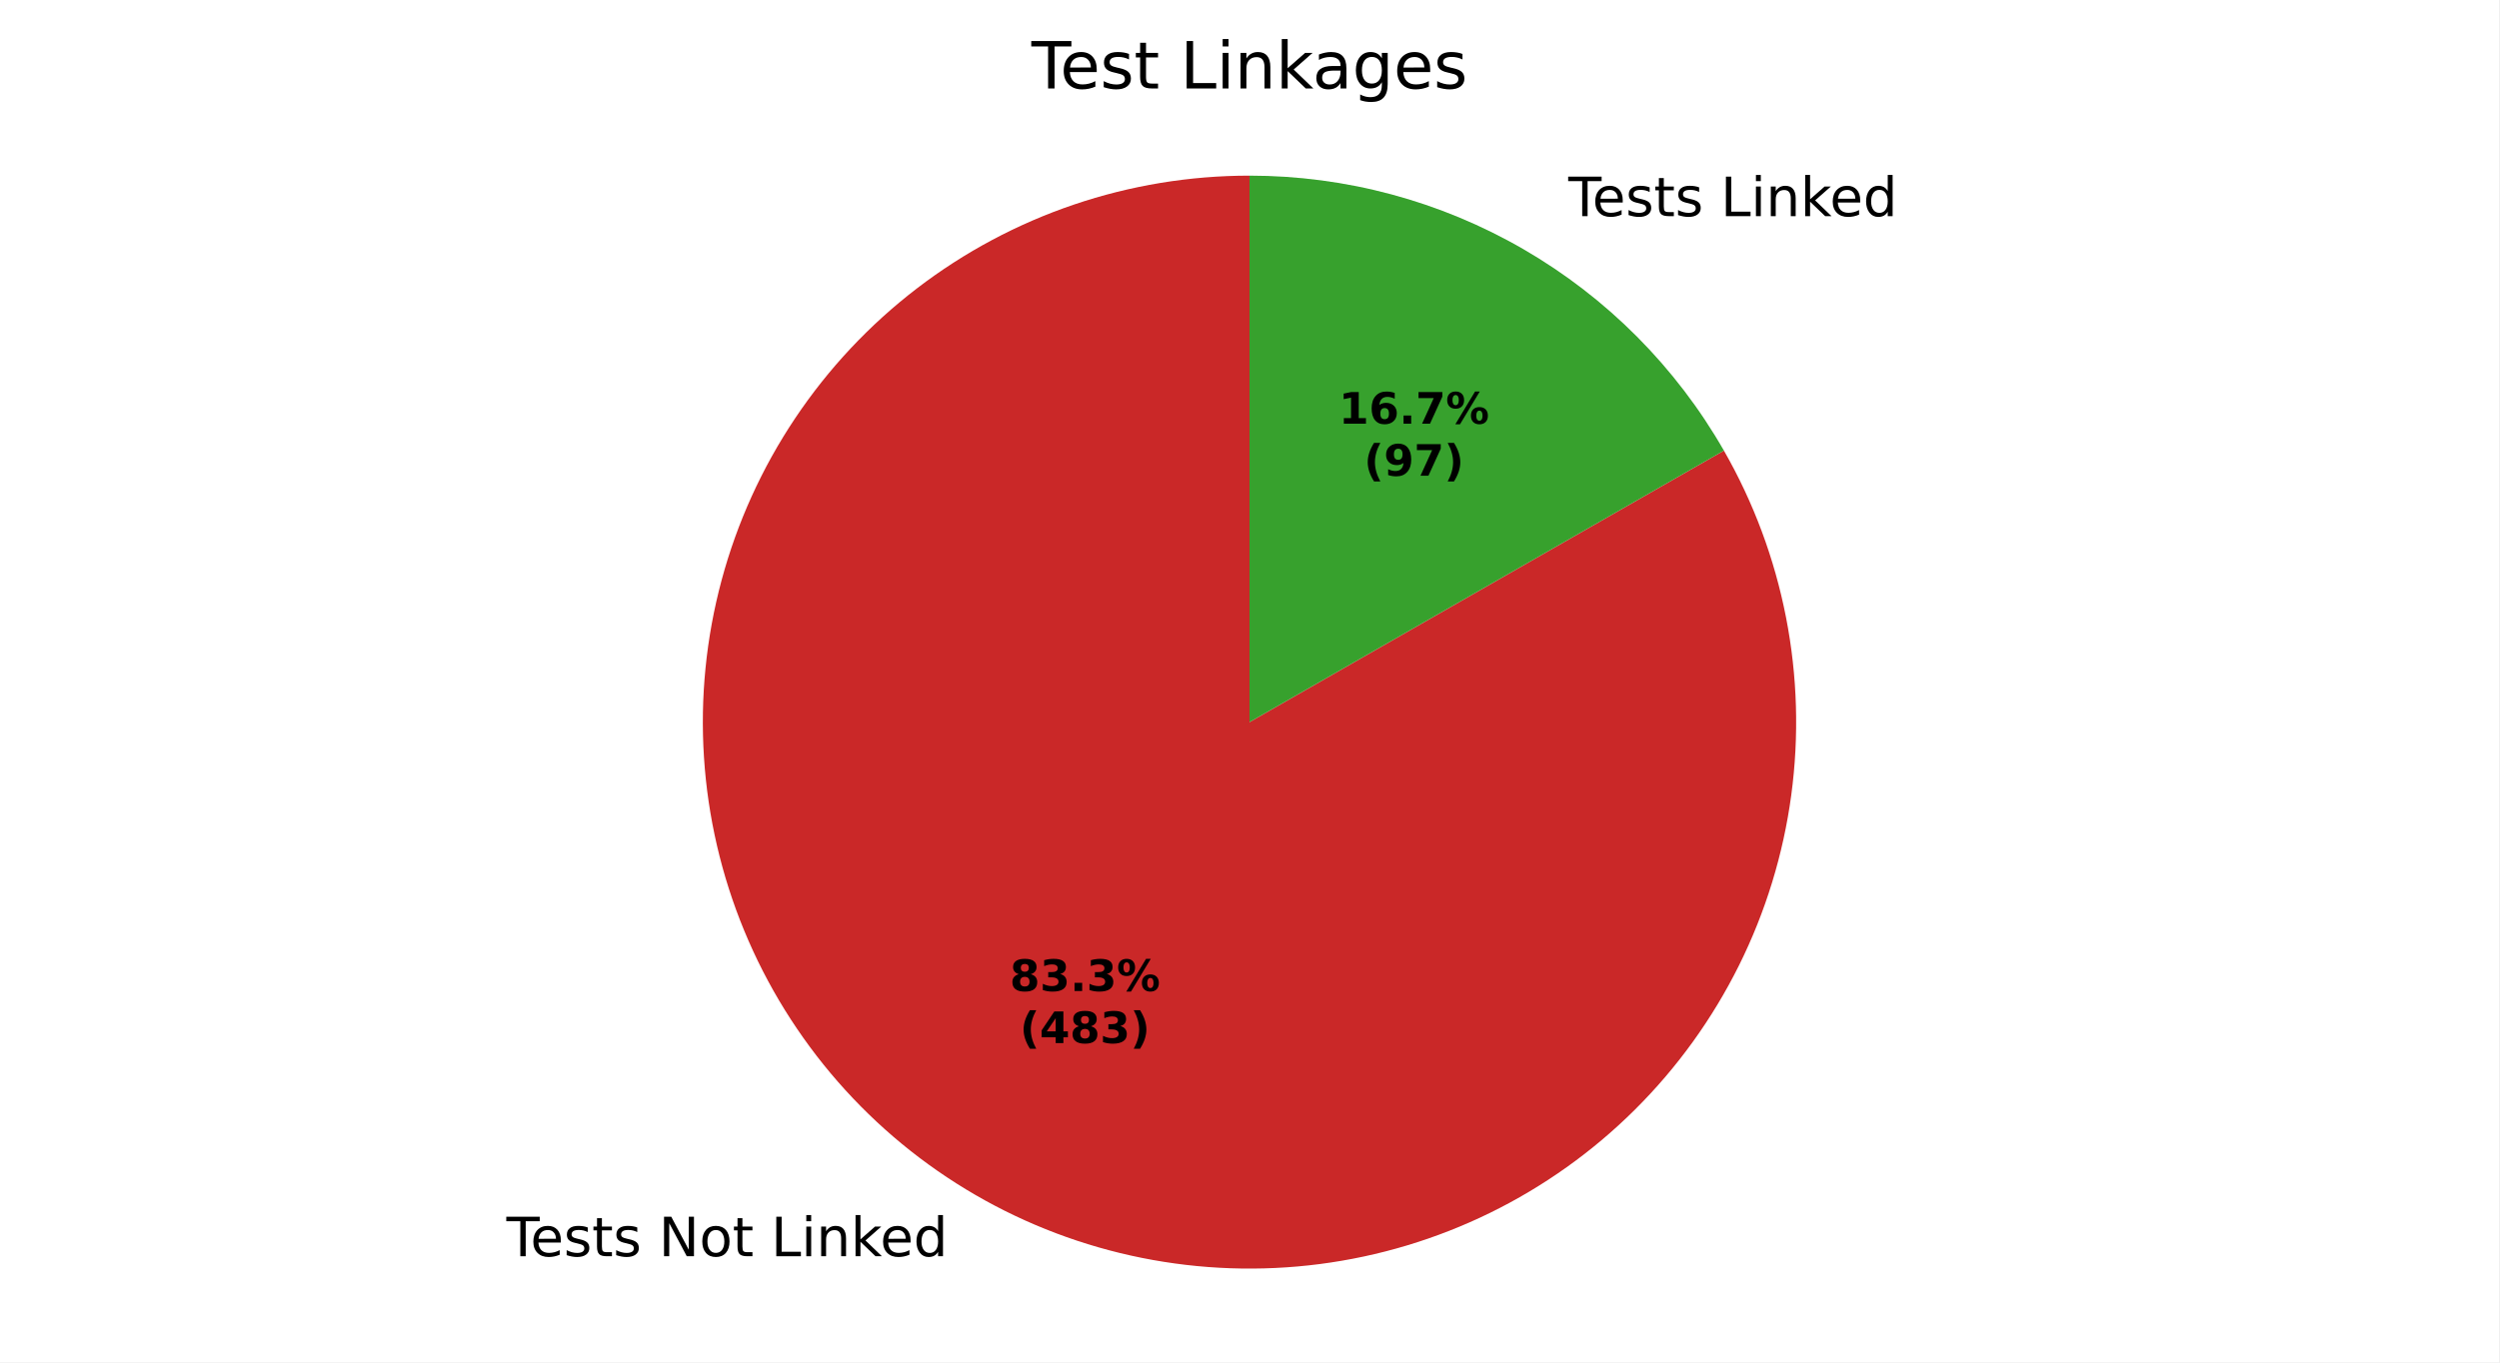
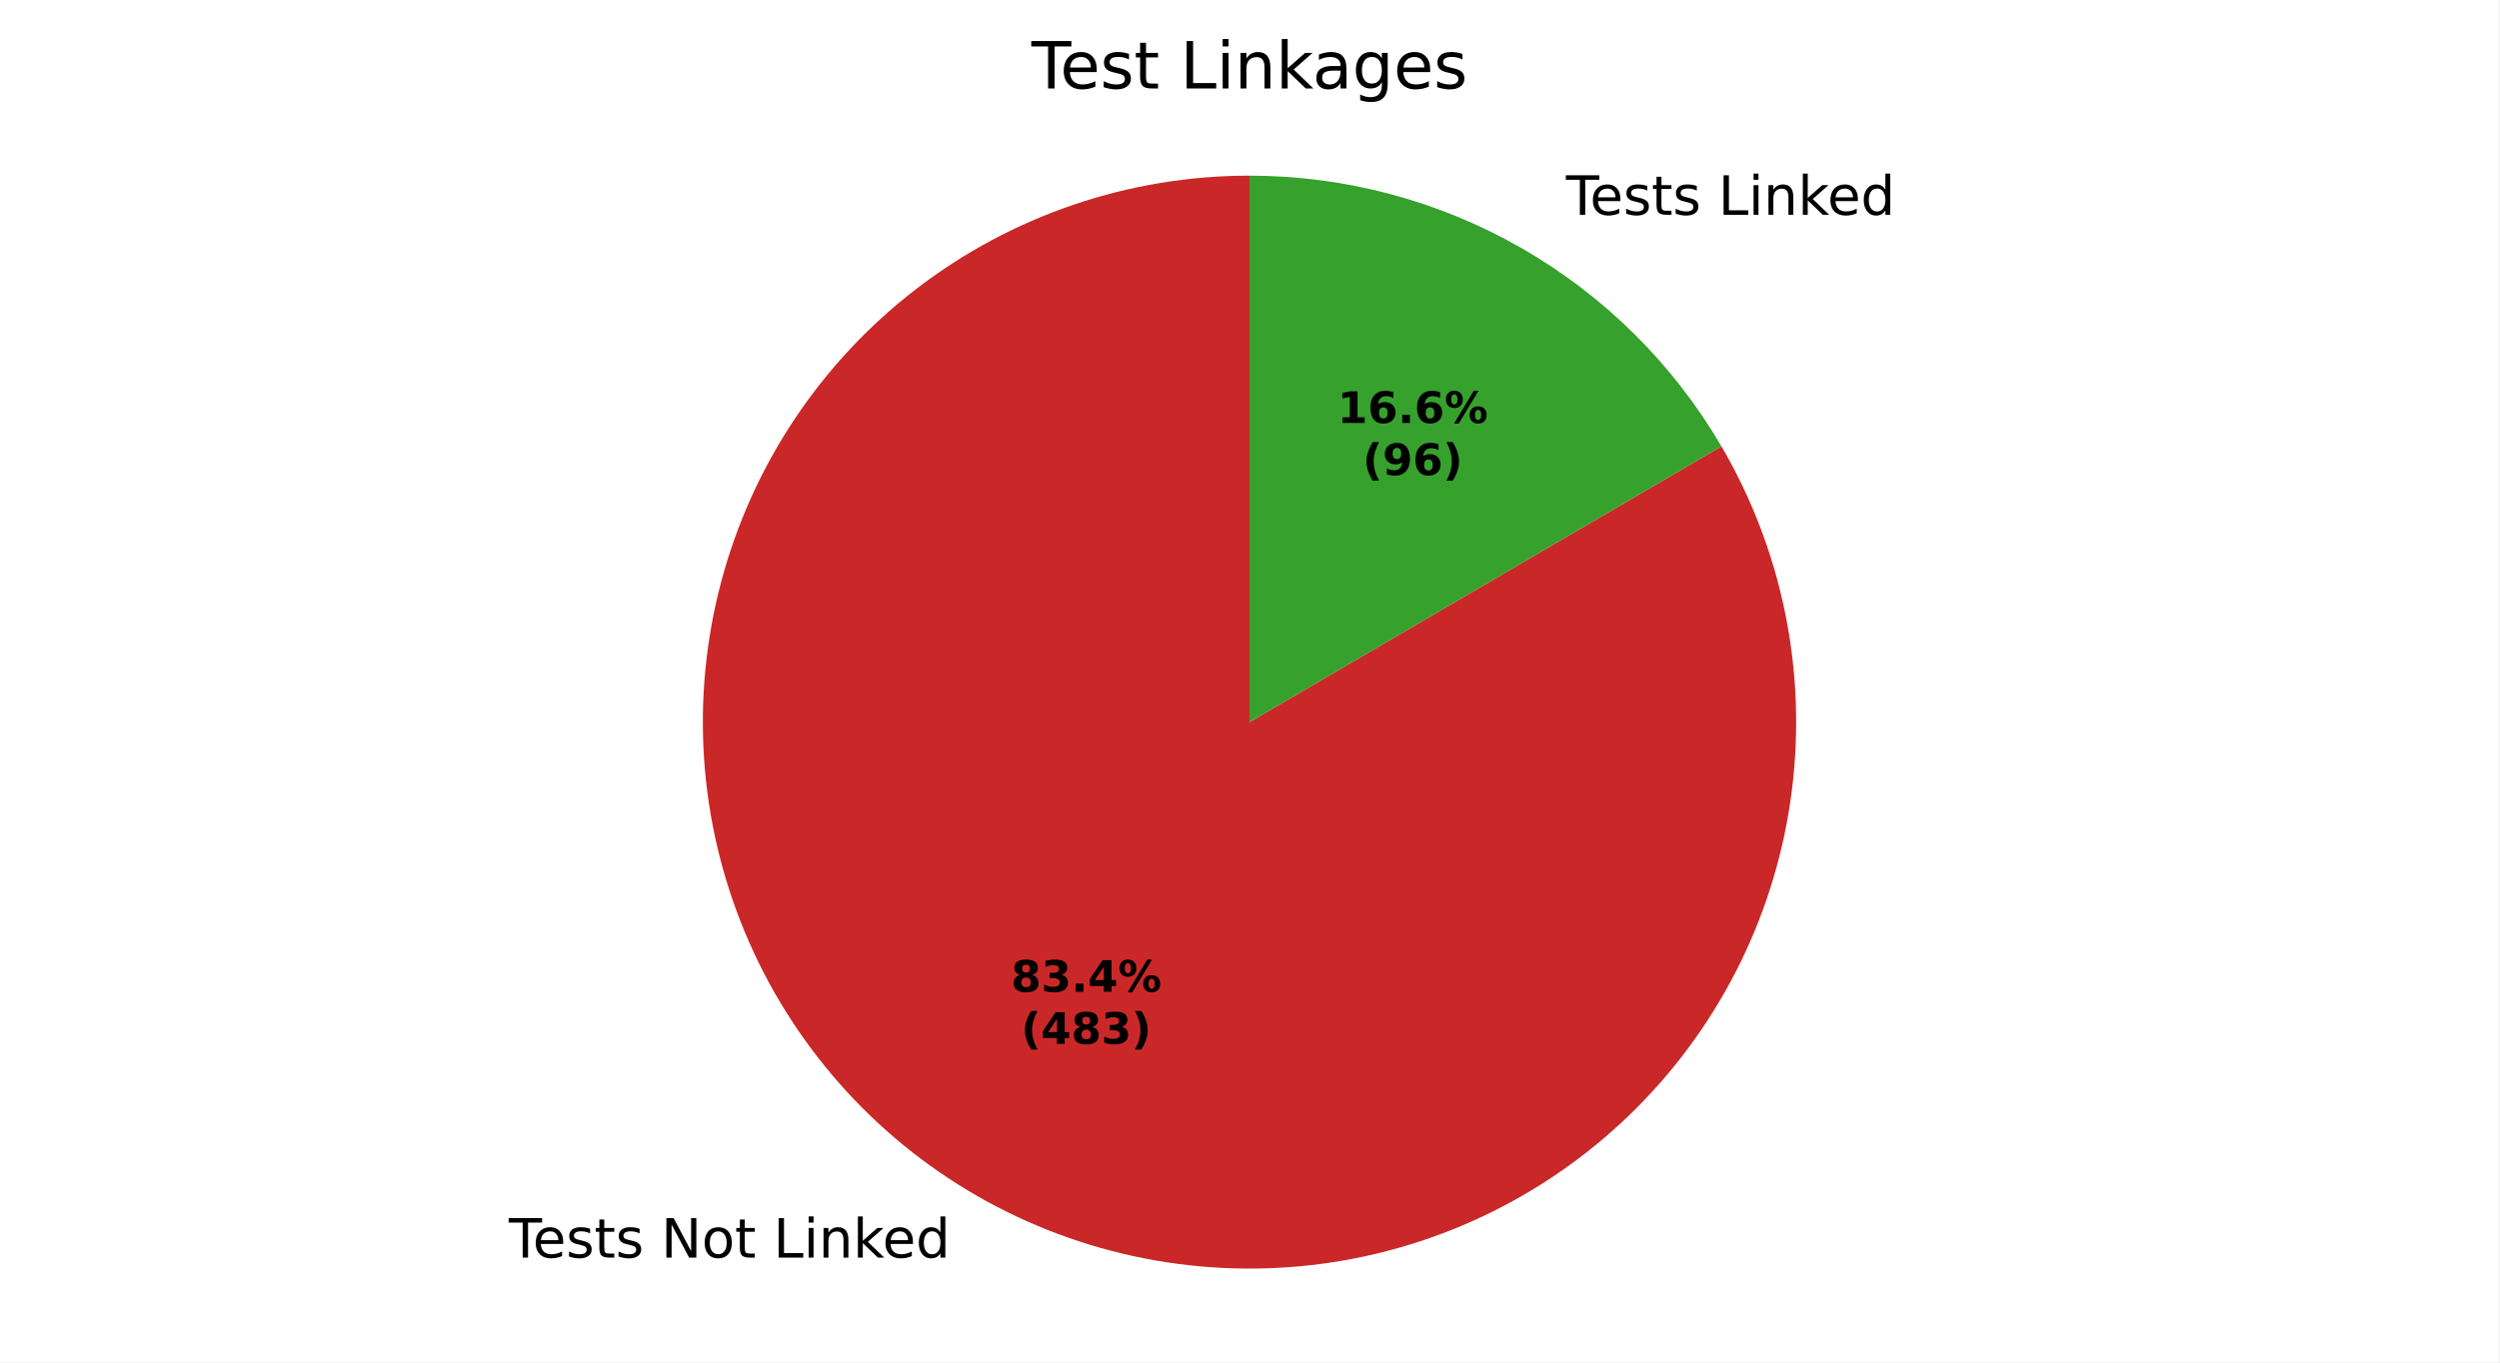
<svg xmlns="http://www.w3.org/2000/svg" xmlns:xlink="http://www.w3.org/1999/xlink" width="460.8pt" height="251.278pt" viewBox="0 0 460.8 251.278" version="1.1">
  <defs>
    <style type="text/css">*{stroke-linejoin: round; stroke-linecap: butt}</style>
  </defs>
  <g id="figure_1">
    <g id="patch_1">
      <path d="M 0 251.278  L 460.8 251.278  L 460.8 0  L 0 0  z " style="fill: #ffffff" />
    </g>
    <g id="axes_1">
      <g id="patch_2">
-         <path d="M 230.4 32.398  C 219.388 32.398 208.449 34.203 198.02 37.74  C 187.592 41.278 177.813 46.5 169.073 53.2  C 160.333 59.9 152.75 67.988 146.626 77.14  C 140.501 86.292 135.918 96.387 133.058 107.021  C 130.198 117.656 129.101 128.688 129.808 139.677  C 130.516 150.667 133.02 161.467 137.221 171.646  C 141.421 181.826 147.262 191.249 154.51 199.54  C 161.758 207.831 170.315 214.879 179.842 220.402  C 189.37 225.926 199.738 229.851 210.534 232.021  C 221.331 234.191 232.41 234.578 243.331 233.165  C 254.253 231.752 264.869 228.559 274.758 223.713  C 284.647 218.867 293.675 212.433 301.483 204.667  C 309.291 196.901 315.774 187.908 320.674 178.046  C 325.573 168.183 328.824 157.584 330.296 146.671  C 331.767 135.757 331.441 124.676 329.329 113.868  C 327.217 103.06 323.349 92.671 317.877 83.114  L 230.4 133.198  z " style="fill: #ca2828" />
+         <path d="M 230.4 32.398  C 219.368 32.398 208.411 34.209 197.967 37.759  C 187.522 41.308 177.73 46.548 168.983 53.27  C 160.235 59.991 152.65 68.103 146.531 77.282  C 140.411 86.461 135.84 96.582 132.999 107.241  C 130.159 117.901 129.087 128.955 129.827 139.961  C 130.567 150.968 133.109 161.779 137.352 171.962  C 141.594 182.145 147.479 191.563 154.773 199.84  C 162.066 208.117 170.669 215.14 180.237 220.63  C 189.806 226.12 200.211 230.002 211.037 232.121  C 221.863 234.24 232.964 234.568 243.896 233.091  C 254.828 231.614 265.444 228.352 275.32 223.436  C 285.195 218.52 294.197 212.016 301.966 204.184  C 309.734 196.352 316.165 187.297 321 177.382  C 325.836 167.467 329.011 156.824 330.399 145.881  C 331.787 134.937 331.369 123.839 329.162 113.03  C 326.955 102.222 322.988 91.849 317.421 82.325  L 230.4 133.198  z " style="fill: #ca2828" />
      </g>
      <g id="patch_3">
-         <path d="M 317.877 83.114  C 309.055 67.706 296.317 54.899 280.958 45.994  C 265.598 37.089 248.154 32.398 230.4 32.398  L 230.4 133.198  z " style="fill: #37a12d" />
+         <path d="M 317.421 82.325  C 308.538 67.131 295.829 54.525 280.563 45.766  C 265.297 37.008 248 32.398 230.4 32.398  L 230.4 133.198  z " style="fill: #37a12d" />
      </g>
      <g id="matplotlib.axis_1" />
      <g id="matplotlib.axis_2" />
      <g id="text_1">
-         <g transform="translate(93.38515 231.7208) scale(0.1 -0.1)">
+         <g transform="translate(93.81915 231.9711) scale(0.1 -0.1)">
          <defs>
            <path id="DejaVuSans-37" d="M -19 4666  L 3928 4666  L 3928 4134  L 2272 4134  L 2272 0  L 1638 0  L 1638 4134  L -19 4134  L -19 4666  z " transform="scale(0.015625)" />
            <path id="DejaVuSans-48" d="M 3597 1894  L 3597 1613  L 953 1613  Q 991 1019 1311 708  Q 1631 397 2203 397  Q 2534 397 2845 478  Q 3156 559 3463 722  L 3463 178  Q 3153 47 2828 -22  Q 2503 -91 2169 -91  Q 1331 -91 842 396  Q 353 884 353 1716  Q 353 2575 817 3079  Q 1281 3584 2069 3584  Q 2775 3584 3186 3129  Q 3597 2675 3597 1894  z M 3022 2063  Q 3016 2534 2758 2815  Q 2500 3097 2075 3097  Q 1594 3097 1305 2825  Q 1016 2553 972 2059  L 3022 2063  z " transform="scale(0.015625)" />
            <path id="DejaVuSans-56" d="M 2834 3397  L 2834 2853  Q 2591 2978 2328 3040  Q 2066 3103 1784 3103  Q 1356 3103 1142 2972  Q 928 2841 928 2578  Q 928 2378 1081 2264  Q 1234 2150 1697 2047  L 1894 2003  Q 2506 1872 2764 1633  Q 3022 1394 3022 966  Q 3022 478 2636 193  Q 2250 -91 1575 -91  Q 1294 -91 989 -36  Q 684 19 347 128  L 347 722  Q 666 556 975 473  Q 1284 391 1588 391  Q 1994 391 2212 530  Q 2431 669 2431 922  Q 2431 1156 2273 1281  Q 2116 1406 1581 1522  L 1381 1569  Q 847 1681 609 1914  Q 372 2147 372 2553  Q 372 3047 722 3315  Q 1072 3584 1716 3584  Q 2034 3584 2315 3537  Q 2597 3491 2834 3397  z " transform="scale(0.015625)" />
            <path id="DejaVuSans-57" d="M 1172 4494  L 1172 3500  L 2356 3500  L 2356 3053  L 1172 3053  L 1172 1153  Q 1172 725 1289 603  Q 1406 481 1766 481  L 2356 481  L 2356 0  L 1766 0  Q 1100 0 847 248  Q 594 497 594 1153  L 594 3053  L 172 3053  L 172 3500  L 594 3500  L 594 4494  L 1172 4494  z " transform="scale(0.015625)" />
            <path id="DejaVuSans-3" transform="scale(0.015625)" />
            <path id="DejaVuSans-31" d="M 628 4666  L 1478 4666  L 3547 763  L 3547 4666  L 4159 4666  L 4159 0  L 3309 0  L 1241 3903  L 1241 0  L 628 0  L 628 4666  z " transform="scale(0.015625)" />
            <path id="DejaVuSans-52" d="M 1959 3097  Q 1497 3097 1228 2736  Q 959 2375 959 1747  Q 959 1119 1226 758  Q 1494 397 1959 397  Q 2419 397 2687 759  Q 2956 1122 2956 1747  Q 2956 2369 2687 2733  Q 2419 3097 1959 3097  z M 1959 3584  Q 2709 3584 3137 3096  Q 3566 2609 3566 1747  Q 3566 888 3137 398  Q 2709 -91 1959 -91  Q 1206 -91 779 398  Q 353 888 353 1747  Q 353 2609 779 3096  Q 1206 3584 1959 3584  z " transform="scale(0.015625)" />
            <path id="DejaVuSans-2f" d="M 628 4666  L 1259 4666  L 1259 531  L 3531 531  L 3531 0  L 628 0  L 628 4666  z " transform="scale(0.015625)" />
            <path id="DejaVuSans-4c" d="M 603 3500  L 1178 3500  L 1178 0  L 603 0  L 603 3500  z M 603 4863  L 1178 4863  L 1178 4134  L 603 4134  L 603 4863  z " transform="scale(0.015625)" />
            <path id="DejaVuSans-51" d="M 3513 2113  L 3513 0  L 2938 0  L 2938 2094  Q 2938 2591 2744 2837  Q 2550 3084 2163 3084  Q 1697 3084 1428 2787  Q 1159 2491 1159 1978  L 1159 0  L 581 0  L 581 3500  L 1159 3500  L 1159 2956  Q 1366 3272 1645 3428  Q 1925 3584 2291 3584  Q 2894 3584 3203 3211  Q 3513 2838 3513 2113  z " transform="scale(0.015625)" />
            <path id="DejaVuSans-4e" d="M 581 4863  L 1159 4863  L 1159 1991  L 2875 3500  L 3609 3500  L 1753 1863  L 3688 0  L 2938 0  L 1159 1709  L 1159 0  L 581 0  L 581 4863  z " transform="scale(0.015625)" />
            <path id="DejaVuSans-47" d="M 2906 2969  L 2906 4863  L 3481 4863  L 3481 0  L 2906 0  L 2906 525  Q 2725 213 2448 61  Q 2172 -91 1784 -91  Q 1150 -91 751 415  Q 353 922 353 1747  Q 353 2572 751 3078  Q 1150 3584 1784 3584  Q 2172 3584 2448 3432  Q 2725 3281 2906 2969  z M 947 1747  Q 947 1113 1208 752  Q 1469 391 1925 391  Q 2381 391 2643 752  Q 2906 1113 2906 1747  Q 2906 2381 2643 2742  Q 2381 3103 1925 3103  Q 1469 3103 1208 2742  Q 947 2381 947 1747  z " transform="scale(0.015625)" />
          </defs>
          <use xlink:href="#DejaVuSans-37" />
          <use xlink:href="#DejaVuSans-48" transform="translate(44.09375 0)" />
          <use xlink:href="#DejaVuSans-56" transform="translate(105.625 0)" />
          <use xlink:href="#DejaVuSans-57" transform="translate(157.7188 0)" />
          <use xlink:href="#DejaVuSans-56" transform="translate(196.9219 0)" />
          <use xlink:href="#DejaVuSans-3" transform="translate(249.0156 0)" />
          <use xlink:href="#DejaVuSans-31" transform="translate(280.7969 0)" />
          <use xlink:href="#DejaVuSans-52" transform="translate(355.6094 0)" />
          <use xlink:href="#DejaVuSans-57" transform="translate(416.7969 0)" />
          <use xlink:href="#DejaVuSans-3" transform="translate(456 0)" />
          <use xlink:href="#DejaVuSans-2f" transform="translate(487.7812 0)" />
          <use xlink:href="#DejaVuSans-4c" transform="translate(543.5 0)" />
          <use xlink:href="#DejaVuSans-51" transform="translate(571.2812 0)" />
          <use xlink:href="#DejaVuSans-4e" transform="translate(634.6562 0)" />
          <use xlink:href="#DejaVuSans-48" transform="translate(689 0)" />
          <use xlink:href="#DejaVuSans-47" transform="translate(750.5312 0)" />
        </g>
      </g>
      <g id="text_2">
-         <g transform="translate(286.0133 39.87153) scale(0.1 -0.1)">
+         <g transform="translate(285.5793 39.62122) scale(0.1 -0.1)">
          <use xlink:href="#DejaVuSans-3" />
          <use xlink:href="#DejaVuSans-37" transform="translate(31.78125 0)" />
          <use xlink:href="#DejaVuSans-48" transform="translate(75.875 0)" />
          <use xlink:href="#DejaVuSans-56" transform="translate(137.4062 0)" />
          <use xlink:href="#DejaVuSans-57" transform="translate(189.5 0)" />
          <use xlink:href="#DejaVuSans-56" transform="translate(228.7031 0)" />
          <use xlink:href="#DejaVuSans-3" transform="translate(280.7969 0)" />
          <use xlink:href="#DejaVuSans-2f" transform="translate(312.5781 0)" />
          <use xlink:href="#DejaVuSans-4c" transform="translate(368.2969 0)" />
          <use xlink:href="#DejaVuSans-51" transform="translate(396.0781 0)" />
          <use xlink:href="#DejaVuSans-4e" transform="translate(459.4531 0)" />
          <use xlink:href="#DejaVuSans-48" transform="translate(513.7969 0)" />
          <use xlink:href="#DejaVuSans-47" transform="translate(575.3281 0)" />
        </g>
      </g>
      <g id="text_3">
-         <g transform="translate(186.1886 182.798) scale(0.08 -0.08)">
+         <g transform="translate(186.4253 182.9345) scale(0.08 -0.08)">
          <defs>
            <path id="DejaVuSans-Bold-1b" d="M 2228 2088  Q 1891 2088 1709 1903  Q 1528 1719 1528 1375  Q 1528 1031 1709 848  Q 1891 666 2228 666  Q 2563 666 2741 848  Q 2919 1031 2919 1375  Q 2919 1722 2741 1905  Q 2563 2088 2228 2088  z M 1350 2484  Q 925 2613 709 2878  Q 494 3144 494 3541  Q 494 4131 934 4440  Q 1375 4750 2228 4750  Q 3075 4750 3515 4442  Q 3956 4134 3956 3541  Q 3956 3144 3739 2878  Q 3522 2613 3097 2484  Q 3572 2353 3814 2058  Q 4056 1763 4056 1313  Q 4056 619 3595 264  Q 3134 -91 2228 -91  Q 1319 -91 855 264  Q 391 619 391 1313  Q 391 1763 633 2058  Q 875 2353 1350 2484  z M 1631 3419  Q 1631 3141 1786 2991  Q 1941 2841 2228 2841  Q 2509 2841 2662 2991  Q 2816 3141 2816 3419  Q 2816 3697 2662 3845  Q 2509 3994 2228 3994  Q 1941 3994 1786 3844  Q 1631 3694 1631 3419  z " transform="scale(0.015625)" />
            <path id="DejaVuSans-Bold-16" d="M 2981 2516  Q 3453 2394 3698 2092  Q 3944 1791 3944 1325  Q 3944 631 3412 270  Q 2881 -91 1863 -91  Q 1503 -91 1142 -33  Q 781 25 428 141  L 428 1069  Q 766 900 1098 814  Q 1431 728 1753 728  Q 2231 728 2486 893  Q 2741 1059 2741 1369  Q 2741 1688 2480 1852  Q 2219 2016 1709 2016  L 1228 2016  L 1228 2791  L 1734 2791  Q 2188 2791 2409 2933  Q 2631 3075 2631 3366  Q 2631 3634 2415 3781  Q 2200 3928 1806 3928  Q 1516 3928 1219 3862  Q 922 3797 628 3669  L 628 4550  Q 984 4650 1334 4700  Q 1684 4750 2022 4750  Q 2931 4750 3382 4451  Q 3834 4153 3834 3553  Q 3834 3144 3618 2883  Q 3403 2622 2981 2516  z " transform="scale(0.015625)" />
            <path id="DejaVuSans-Bold-11" d="M 653 1209  L 1778 1209  L 1778 0  L 653 0  L 653 1209  z " transform="scale(0.015625)" />
+             <path id="DejaVuSans-Bold-17" d="M 2356 3675  L 1038 1722  L 2356 1722  L 2356 3675  z M 2156 4666  L 3494 4666  L 3494 1722  L 4159 1722  L 4159 850  L 3494 850  L 3494 0  L 2356 0  L 2356 850  L 288 850  L 288 1881  L 2156 4666  z " transform="scale(0.015625)" />
            <path id="DejaVuSans-Bold-8" d="M 4959 1925  Q 4738 1925 4616 1733  Q 4494 1541 4494 1184  Q 4494 825 4614 633  Q 4734 441 4959 441  Q 5184 441 5303 633  Q 5422 825 5422 1184  Q 5422 1541 5301 1733  Q 5181 1925 4959 1925  z M 4959 2450  Q 5541 2450 5875 2112  Q 6209 1775 6209 1184  Q 6209 594 5875 251  Q 5541 -91 4959 -91  Q 4378 -91 4042 251  Q 3706 594 3706 1184  Q 3706 1772 4042 2111  Q 4378 2450 4959 2450  z M 2094 -91  L 1403 -91  L 4319 4750  L 5013 4750  L 2094 -91  z M 1453 4750  Q 2034 4750 2367 4411  Q 2700 4072 2700 3481  Q 2700 2891 2367 2550  Q 2034 2209 1453 2209  Q 872 2209 539 2550  Q 206 2891 206 3481  Q 206 4072 539 4411  Q 872 4750 1453 4750  z M 1453 4225  Q 1228 4225 1106 4031  Q 984 3838 984 3481  Q 984 3122 1106 2926  Q 1228 2731 1453 2731  Q 1678 2731 1798 2926  Q 1919 3122 1919 3481  Q 1919 3838 1797 4031  Q 1675 4225 1453 4225  z " transform="scale(0.015625)" />
          </defs>
          <use xlink:href="#DejaVuSans-Bold-1b" />
          <use xlink:href="#DejaVuSans-Bold-16" transform="translate(69.57812 0)" />
          <use xlink:href="#DejaVuSans-Bold-11" transform="translate(139.1562 0)" />
-           <use xlink:href="#DejaVuSans-Bold-16" transform="translate(177.1406 0)" />
+           <use xlink:href="#DejaVuSans-Bold-17" transform="translate(177.1406 0)" />
          <use xlink:href="#DejaVuSans-Bold-8" transform="translate(246.7188 0)" />
        </g>
-         <g transform="translate(188.0599 192.3996) scale(0.08 -0.08)">
+         <g transform="translate(188.2966 192.5361) scale(0.08 -0.08)">
          <defs>
            <path id="DejaVuSans-Bold-b" d="M 2413 -844  L 1484 -844  Q 1006 -72 778 623  Q 550 1319 550 2003  Q 550 2688 779 3389  Q 1009 4091 1484 4856  L 2413 4856  Q 2013 4116 1813 3408  Q 1613 2700 1613 2009  Q 1613 1319 1811 609  Q 2009 -100 2413 -844  z " transform="scale(0.015625)" />
-             <path id="DejaVuSans-Bold-17" d="M 2356 3675  L 1038 1722  L 2356 1722  L 2356 3675  z M 2156 4666  L 3494 4666  L 3494 1722  L 4159 1722  L 4159 850  L 3494 850  L 3494 0  L 2356 0  L 2356 850  L 288 850  L 288 1881  L 2156 4666  z " transform="scale(0.015625)" />
            <path id="DejaVuSans-Bold-c" d="M 513 -844  Q 913 -100 1113 609  Q 1313 1319 1313 2009  Q 1313 2700 1113 3408  Q 913 4116 513 4856  L 1441 4856  Q 1916 4091 2145 3389  Q 2375 2688 2375 2003  Q 2375 1319 2147 623  Q 1919 -72 1441 -844  L 513 -844  z " transform="scale(0.015625)" />
          </defs>
          <use xlink:href="#DejaVuSans-Bold-b" />
          <use xlink:href="#DejaVuSans-Bold-17" transform="translate(45.70312 0)" />
          <use xlink:href="#DejaVuSans-Bold-1b" transform="translate(115.2812 0)" />
          <use xlink:href="#DejaVuSans-Bold-16" transform="translate(184.8594 0)" />
          <use xlink:href="#DejaVuSans-Bold-c" transform="translate(254.4375 0)" />
        </g>
      </g>
      <g id="text_4">
-         <g transform="translate(246.8577 78.15294) scale(0.08 -0.08)">
+         <g transform="translate(246.6209 78.01641) scale(0.08 -0.08)">
          <defs>
            <path id="DejaVuSans-Bold-14" d="M 750 831  L 1813 831  L 1813 3847  L 722 3622  L 722 4441  L 1806 4666  L 2950 4666  L 2950 831  L 4013 831  L 4013 0  L 750 0  L 750 831  z " transform="scale(0.015625)" />
            <path id="DejaVuSans-Bold-19" d="M 2316 2303  Q 2000 2303 1842 2098  Q 1684 1894 1684 1484  Q 1684 1075 1842 870  Q 2000 666 2316 666  Q 2634 666 2792 870  Q 2950 1075 2950 1484  Q 2950 1894 2792 2098  Q 2634 2303 2316 2303  z M 3803 4544  L 3803 3681  Q 3506 3822 3243 3889  Q 2981 3956 2731 3956  Q 2194 3956 1894 3657  Q 1594 3359 1544 2772  Q 1750 2925 1990 3001  Q 2231 3078 2516 3078  Q 3231 3078 3670 2659  Q 4109 2241 4109 1563  Q 4109 813 3618 361  Q 3128 -91 2303 -91  Q 1394 -91 895 523  Q 397 1138 397 2266  Q 397 3422 980 4083  Q 1563 4744 2578 4744  Q 2900 4744 3203 4694  Q 3506 4644 3803 4544  z " transform="scale(0.015625)" />
-             <path id="DejaVuSans-Bold-1a" d="M 428 4666  L 3944 4666  L 3944 3988  L 2125 0  L 953 0  L 2675 3781  L 428 3781  L 428 4666  z " transform="scale(0.015625)" />
          </defs>
          <use xlink:href="#DejaVuSans-Bold-14" />
          <use xlink:href="#DejaVuSans-Bold-19" transform="translate(69.57812 0)" />
          <use xlink:href="#DejaVuSans-Bold-11" transform="translate(139.1562 0)" />
-           <use xlink:href="#DejaVuSans-Bold-1a" transform="translate(177.1406 0)" />
+           <use xlink:href="#DejaVuSans-Bold-19" transform="translate(177.1406 0)" />
          <use xlink:href="#DejaVuSans-Bold-8" transform="translate(246.7188 0)" />
        </g>
-         <g transform="translate(251.512 87.7545) scale(0.08 -0.08)">
+         <g transform="translate(251.2753 87.61797) scale(0.08 -0.08)">
          <defs>
            <path id="DejaVuSans-Bold-1c" d="M 641 103  L 641 966  Q 928 831 1190 764  Q 1453 697 1709 697  Q 2247 697 2547 995  Q 2847 1294 2900 1881  Q 2688 1725 2447 1647  Q 2206 1569 1925 1569  Q 1209 1569 770 1986  Q 331 2403 331 3084  Q 331 3838 820 4291  Q 1309 4744 2131 4744  Q 3044 4744 3544 4128  Q 4044 3513 4044 2388  Q 4044 1231 3459 570  Q 2875 -91 1856 -91  Q 1528 -91 1228 -42  Q 928 6 641 103  z M 2125 2350  Q 2441 2350 2600 2554  Q 2759 2759 2759 3169  Q 2759 3575 2600 3781  Q 2441 3988 2125 3988  Q 1809 3988 1650 3781  Q 1491 3575 1491 3169  Q 1491 2759 1650 2554  Q 1809 2350 2125 2350  z " transform="scale(0.015625)" />
          </defs>
          <use xlink:href="#DejaVuSans-Bold-b" />
          <use xlink:href="#DejaVuSans-Bold-1c" transform="translate(45.70312 0)" />
-           <use xlink:href="#DejaVuSans-Bold-1a" transform="translate(115.2812 0)" />
+           <use xlink:href="#DejaVuSans-Bold-19" transform="translate(115.2812 0)" />
          <use xlink:href="#DejaVuSans-Bold-c" transform="translate(184.8594 0)" />
        </g>
      </g>
      <g id="text_5">
        <g transform="translate(190.1925 16.31812) scale(0.12 -0.12)">
          <defs>
            <path id="DejaVuSans-44" d="M 2194 1759  Q 1497 1759 1228 1600  Q 959 1441 959 1056  Q 959 750 1161 570  Q 1363 391 1709 391  Q 2188 391 2477 730  Q 2766 1069 2766 1631  L 2766 1759  L 2194 1759  z M 3341 1997  L 3341 0  L 2766 0  L 2766 531  Q 2569 213 2275 61  Q 1981 -91 1556 -91  Q 1019 -91 701 211  Q 384 513 384 1019  Q 384 1609 779 1909  Q 1175 2209 1959 2209  L 2766 2209  L 2766 2266  Q 2766 2663 2505 2880  Q 2244 3097 1772 3097  Q 1472 3097 1187 3025  Q 903 2953 641 2809  L 641 3341  Q 956 3463 1253 3523  Q 1550 3584 1831 3584  Q 2591 3584 2966 3190  Q 3341 2797 3341 1997  z " transform="scale(0.015625)" />
            <path id="DejaVuSans-4a" d="M 2906 1791  Q 2906 2416 2648 2759  Q 2391 3103 1925 3103  Q 1463 3103 1205 2759  Q 947 2416 947 1791  Q 947 1169 1205 825  Q 1463 481 1925 481  Q 2391 481 2648 825  Q 2906 1169 2906 1791  z M 3481 434  Q 3481 -459 3084 -895  Q 2688 -1331 1869 -1331  Q 1566 -1331 1297 -1286  Q 1028 -1241 775 -1147  L 775 -588  Q 1028 -725 1275 -790  Q 1522 -856 1778 -856  Q 2344 -856 2625 -561  Q 2906 -266 2906 331  L 2906 616  Q 2728 306 2450 153  Q 2172 0 1784 0  Q 1141 0 747 490  Q 353 981 353 1791  Q 353 2603 747 3093  Q 1141 3584 1784 3584  Q 2172 3584 2450 3431  Q 2728 3278 2906 2969  L 2906 3500  L 3481 3500  L 3481 434  z " transform="scale(0.015625)" />
          </defs>
          <use xlink:href="#DejaVuSans-37" />
          <use xlink:href="#DejaVuSans-48" transform="translate(44.09375 0)" />
          <use xlink:href="#DejaVuSans-56" transform="translate(105.625 0)" />
          <use xlink:href="#DejaVuSans-57" transform="translate(157.7188 0)" />
          <use xlink:href="#DejaVuSans-3" transform="translate(196.9219 0)" />
          <use xlink:href="#DejaVuSans-2f" transform="translate(228.7031 0)" />
          <use xlink:href="#DejaVuSans-4c" transform="translate(284.4219 0)" />
          <use xlink:href="#DejaVuSans-51" transform="translate(312.2031 0)" />
          <use xlink:href="#DejaVuSans-4e" transform="translate(375.5781 0)" />
          <use xlink:href="#DejaVuSans-44" transform="translate(431.7344 0)" />
          <use xlink:href="#DejaVuSans-4a" transform="translate(493.0156 0)" />
          <use xlink:href="#DejaVuSans-48" transform="translate(556.5 0)" />
          <use xlink:href="#DejaVuSans-56" transform="translate(618.0312 0)" />
        </g>
      </g>
    </g>
  </g>
</svg>
